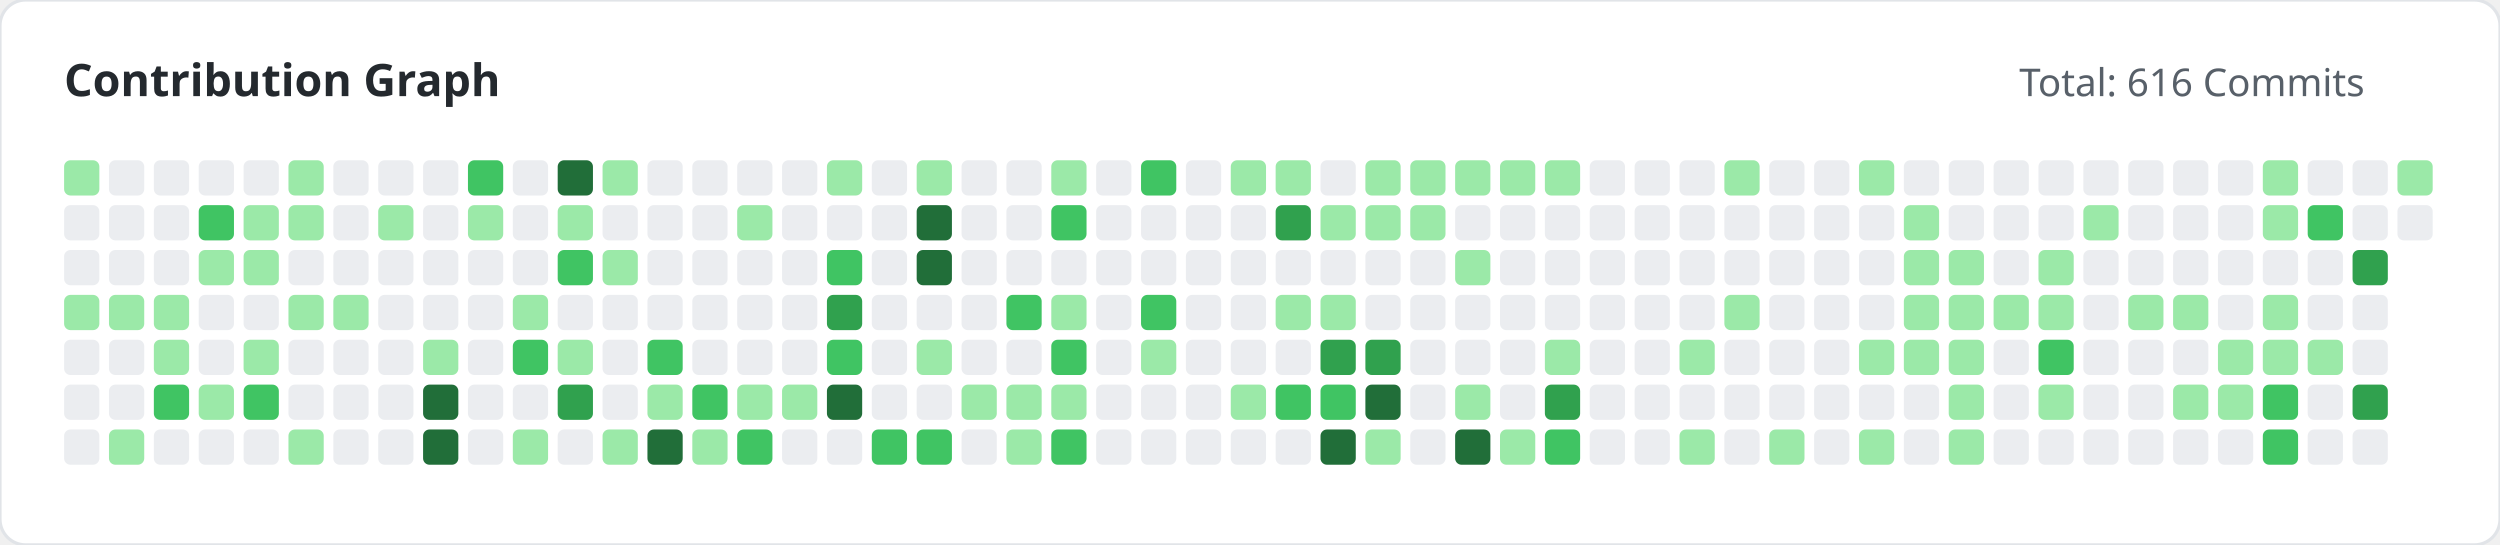
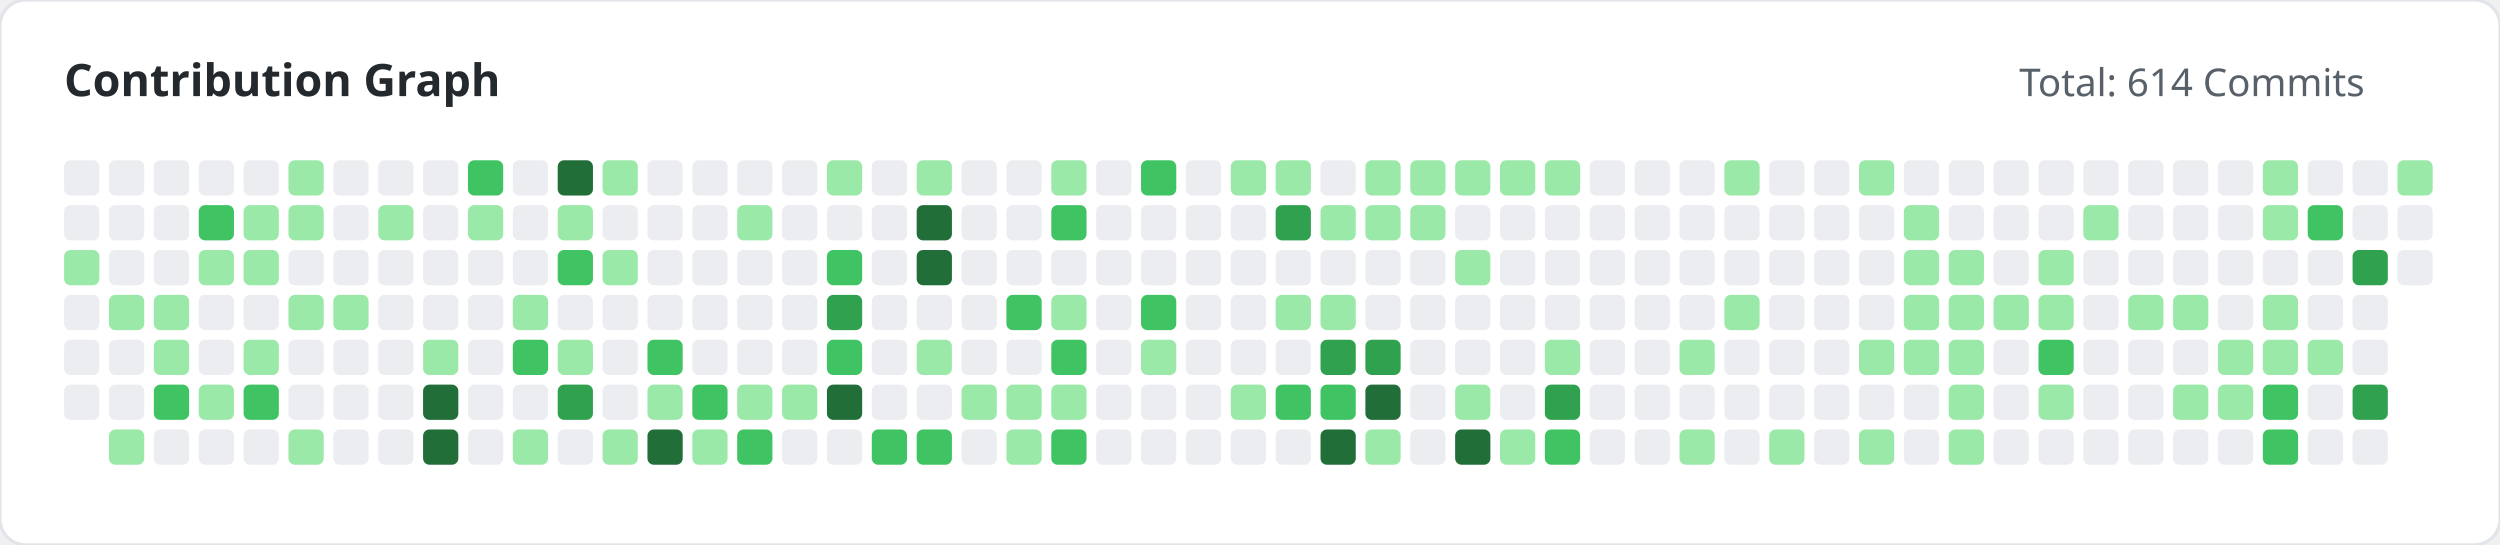
<svg xmlns="http://www.w3.org/2000/svg" width="780" height="170" viewBox="0 0 780 170">
  <style>
        .title { font: bold 14px 'Segoe UI', sans-serif; fill: #24292e; }
        .subtitle { font: 12px 'Segoe UI', sans-serif; fill: #586069; }
    </style>
  <rect width="100%" height="100%" fill="#ffffff" rx="8" stroke="#e1e4e8" stroke-width="1" />
  <text x="20" y="30" class="title">Contribution Graph</text>
-   <text x="630" y="30" class="subtitle">Total: 616 Commits</text>
+   <text x="630" y="30" class="subtitle">Total: 614 Commits</text>
  <g>
-     <rect x="20" y="50" width="11" height="11" fill="#9be9a8" rx="2">
+     <rect x="20" y="50" width="11" height="11" fill="#ebedf0" rx="2">
                </rect>
    <rect x="20" y="64" width="11" height="11" fill="#ebedf0" rx="2">
                </rect>
-     <rect x="20" y="78" width="11" height="11" fill="#ebedf0" rx="2">
-                 </rect>
-     <rect x="20" y="92" width="11" height="11" fill="#9be9a8" rx="2">
+     <rect x="20" y="78" width="11" height="11" fill="#9be9a8" rx="2">
+                 </rect>
+     <rect x="20" y="92" width="11" height="11" fill="#ebedf0" rx="2">
                </rect>
    <rect x="20" y="106" width="11" height="11" fill="#ebedf0" rx="2">
                </rect>
    <rect x="20" y="120" width="11" height="11" fill="#ebedf0" rx="2">
                </rect>
-     <rect x="20" y="134" width="11" height="11" fill="#ebedf0" rx="2">
-                 </rect>
    <rect x="34" y="50" width="11" height="11" fill="#ebedf0" rx="2">
                </rect>
    <rect x="34" y="64" width="11" height="11" fill="#ebedf0" rx="2">
                </rect>
    <rect x="34" y="78" width="11" height="11" fill="#ebedf0" rx="2">
                </rect>
    <rect x="34" y="92" width="11" height="11" fill="#9be9a8" rx="2">
                </rect>
    <rect x="34" y="106" width="11" height="11" fill="#ebedf0" rx="2">
                </rect>
    <rect x="34" y="120" width="11" height="11" fill="#ebedf0" rx="2">
                </rect>
    <rect x="34" y="134" width="11" height="11" fill="#9be9a8" rx="2">
                </rect>
    <rect x="48" y="50" width="11" height="11" fill="#ebedf0" rx="2">
                </rect>
    <rect x="48" y="64" width="11" height="11" fill="#ebedf0" rx="2">
                </rect>
    <rect x="48" y="78" width="11" height="11" fill="#ebedf0" rx="2">
                </rect>
    <rect x="48" y="92" width="11" height="11" fill="#9be9a8" rx="2">
                </rect>
    <rect x="48" y="106" width="11" height="11" fill="#9be9a8" rx="2">
                </rect>
    <rect x="48" y="120" width="11" height="11" fill="#40c463" rx="2">
                </rect>
    <rect x="48" y="134" width="11" height="11" fill="#ebedf0" rx="2">
                </rect>
    <rect x="62" y="50" width="11" height="11" fill="#ebedf0" rx="2">
                </rect>
    <rect x="62" y="64" width="11" height="11" fill="#40c463" rx="2">
                </rect>
    <rect x="62" y="78" width="11" height="11" fill="#9be9a8" rx="2">
                </rect>
    <rect x="62" y="92" width="11" height="11" fill="#ebedf0" rx="2">
                </rect>
    <rect x="62" y="106" width="11" height="11" fill="#ebedf0" rx="2">
                </rect>
    <rect x="62" y="120" width="11" height="11" fill="#9be9a8" rx="2">
                </rect>
    <rect x="62" y="134" width="11" height="11" fill="#ebedf0" rx="2">
                </rect>
    <rect x="76" y="50" width="11" height="11" fill="#ebedf0" rx="2">
                </rect>
    <rect x="76" y="64" width="11" height="11" fill="#9be9a8" rx="2">
                </rect>
    <rect x="76" y="78" width="11" height="11" fill="#9be9a8" rx="2">
                </rect>
    <rect x="76" y="92" width="11" height="11" fill="#ebedf0" rx="2">
                </rect>
    <rect x="76" y="106" width="11" height="11" fill="#9be9a8" rx="2">
                </rect>
    <rect x="76" y="120" width="11" height="11" fill="#40c463" rx="2">
                </rect>
    <rect x="76" y="134" width="11" height="11" fill="#ebedf0" rx="2">
                </rect>
    <rect x="90" y="50" width="11" height="11" fill="#9be9a8" rx="2">
                </rect>
    <rect x="90" y="64" width="11" height="11" fill="#9be9a8" rx="2">
                </rect>
    <rect x="90" y="78" width="11" height="11" fill="#ebedf0" rx="2">
                </rect>
    <rect x="90" y="92" width="11" height="11" fill="#9be9a8" rx="2">
                </rect>
    <rect x="90" y="106" width="11" height="11" fill="#ebedf0" rx="2">
                </rect>
    <rect x="90" y="120" width="11" height="11" fill="#ebedf0" rx="2">
                </rect>
    <rect x="90" y="134" width="11" height="11" fill="#9be9a8" rx="2">
                </rect>
    <rect x="104" y="50" width="11" height="11" fill="#ebedf0" rx="2">
                </rect>
    <rect x="104" y="64" width="11" height="11" fill="#ebedf0" rx="2">
                </rect>
    <rect x="104" y="78" width="11" height="11" fill="#ebedf0" rx="2">
                </rect>
    <rect x="104" y="92" width="11" height="11" fill="#9be9a8" rx="2">
                </rect>
    <rect x="104" y="106" width="11" height="11" fill="#ebedf0" rx="2">
                </rect>
    <rect x="104" y="120" width="11" height="11" fill="#ebedf0" rx="2">
                </rect>
    <rect x="104" y="134" width="11" height="11" fill="#ebedf0" rx="2">
                </rect>
    <rect x="118" y="50" width="11" height="11" fill="#ebedf0" rx="2">
                </rect>
    <rect x="118" y="64" width="11" height="11" fill="#9be9a8" rx="2">
                </rect>
    <rect x="118" y="78" width="11" height="11" fill="#ebedf0" rx="2">
                </rect>
    <rect x="118" y="92" width="11" height="11" fill="#ebedf0" rx="2">
                </rect>
    <rect x="118" y="106" width="11" height="11" fill="#ebedf0" rx="2">
                </rect>
    <rect x="118" y="120" width="11" height="11" fill="#ebedf0" rx="2">
                </rect>
    <rect x="118" y="134" width="11" height="11" fill="#ebedf0" rx="2">
                </rect>
    <rect x="132" y="50" width="11" height="11" fill="#ebedf0" rx="2">
                </rect>
    <rect x="132" y="64" width="11" height="11" fill="#ebedf0" rx="2">
                </rect>
    <rect x="132" y="78" width="11" height="11" fill="#ebedf0" rx="2">
                </rect>
    <rect x="132" y="92" width="11" height="11" fill="#ebedf0" rx="2">
                </rect>
    <rect x="132" y="106" width="11" height="11" fill="#9be9a8" rx="2">
                </rect>
    <rect x="132" y="120" width="11" height="11" fill="#216e39" rx="2">
                </rect>
    <rect x="132" y="134" width="11" height="11" fill="#216e39" rx="2">
                </rect>
    <rect x="146" y="50" width="11" height="11" fill="#40c463" rx="2">
                </rect>
    <rect x="146" y="64" width="11" height="11" fill="#9be9a8" rx="2">
                </rect>
    <rect x="146" y="78" width="11" height="11" fill="#ebedf0" rx="2">
                </rect>
    <rect x="146" y="92" width="11" height="11" fill="#ebedf0" rx="2">
                </rect>
    <rect x="146" y="106" width="11" height="11" fill="#ebedf0" rx="2">
                </rect>
    <rect x="146" y="120" width="11" height="11" fill="#ebedf0" rx="2">
                </rect>
    <rect x="146" y="134" width="11" height="11" fill="#ebedf0" rx="2">
                </rect>
    <rect x="160" y="50" width="11" height="11" fill="#ebedf0" rx="2">
                </rect>
    <rect x="160" y="64" width="11" height="11" fill="#ebedf0" rx="2">
                </rect>
    <rect x="160" y="78" width="11" height="11" fill="#ebedf0" rx="2">
                </rect>
    <rect x="160" y="92" width="11" height="11" fill="#9be9a8" rx="2">
                </rect>
    <rect x="160" y="106" width="11" height="11" fill="#40c463" rx="2">
                </rect>
    <rect x="160" y="120" width="11" height="11" fill="#ebedf0" rx="2">
                </rect>
    <rect x="160" y="134" width="11" height="11" fill="#9be9a8" rx="2">
                </rect>
    <rect x="174" y="50" width="11" height="11" fill="#216e39" rx="2">
                </rect>
    <rect x="174" y="64" width="11" height="11" fill="#9be9a8" rx="2">
                </rect>
    <rect x="174" y="78" width="11" height="11" fill="#40c463" rx="2">
                </rect>
    <rect x="174" y="92" width="11" height="11" fill="#ebedf0" rx="2">
                </rect>
    <rect x="174" y="106" width="11" height="11" fill="#9be9a8" rx="2">
                </rect>
    <rect x="174" y="120" width="11" height="11" fill="#30a14e" rx="2">
                </rect>
    <rect x="174" y="134" width="11" height="11" fill="#ebedf0" rx="2">
                </rect>
    <rect x="188" y="50" width="11" height="11" fill="#9be9a8" rx="2">
                </rect>
    <rect x="188" y="64" width="11" height="11" fill="#ebedf0" rx="2">
                </rect>
    <rect x="188" y="78" width="11" height="11" fill="#9be9a8" rx="2">
                </rect>
    <rect x="188" y="92" width="11" height="11" fill="#ebedf0" rx="2">
                </rect>
    <rect x="188" y="106" width="11" height="11" fill="#ebedf0" rx="2">
                </rect>
    <rect x="188" y="120" width="11" height="11" fill="#ebedf0" rx="2">
                </rect>
    <rect x="188" y="134" width="11" height="11" fill="#9be9a8" rx="2">
                </rect>
    <rect x="202" y="50" width="11" height="11" fill="#ebedf0" rx="2">
                </rect>
    <rect x="202" y="64" width="11" height="11" fill="#ebedf0" rx="2">
                </rect>
    <rect x="202" y="78" width="11" height="11" fill="#ebedf0" rx="2">
                </rect>
    <rect x="202" y="92" width="11" height="11" fill="#ebedf0" rx="2">
                </rect>
    <rect x="202" y="106" width="11" height="11" fill="#40c463" rx="2">
                </rect>
    <rect x="202" y="120" width="11" height="11" fill="#9be9a8" rx="2">
                </rect>
    <rect x="202" y="134" width="11" height="11" fill="#216e39" rx="2">
                </rect>
    <rect x="216" y="50" width="11" height="11" fill="#ebedf0" rx="2">
                </rect>
    <rect x="216" y="64" width="11" height="11" fill="#ebedf0" rx="2">
                </rect>
    <rect x="216" y="78" width="11" height="11" fill="#ebedf0" rx="2">
                </rect>
    <rect x="216" y="92" width="11" height="11" fill="#ebedf0" rx="2">
                </rect>
    <rect x="216" y="106" width="11" height="11" fill="#ebedf0" rx="2">
                </rect>
    <rect x="216" y="120" width="11" height="11" fill="#40c463" rx="2">
                </rect>
    <rect x="216" y="134" width="11" height="11" fill="#9be9a8" rx="2">
                </rect>
    <rect x="230" y="50" width="11" height="11" fill="#ebedf0" rx="2">
                </rect>
    <rect x="230" y="64" width="11" height="11" fill="#9be9a8" rx="2">
                </rect>
    <rect x="230" y="78" width="11" height="11" fill="#ebedf0" rx="2">
                </rect>
    <rect x="230" y="92" width="11" height="11" fill="#ebedf0" rx="2">
                </rect>
    <rect x="230" y="106" width="11" height="11" fill="#ebedf0" rx="2">
                </rect>
    <rect x="230" y="120" width="11" height="11" fill="#9be9a8" rx="2">
                </rect>
    <rect x="230" y="134" width="11" height="11" fill="#40c463" rx="2">
                </rect>
    <rect x="244" y="50" width="11" height="11" fill="#ebedf0" rx="2">
                </rect>
    <rect x="244" y="64" width="11" height="11" fill="#ebedf0" rx="2">
                </rect>
    <rect x="244" y="78" width="11" height="11" fill="#ebedf0" rx="2">
                </rect>
    <rect x="244" y="92" width="11" height="11" fill="#ebedf0" rx="2">
                </rect>
    <rect x="244" y="106" width="11" height="11" fill="#ebedf0" rx="2">
                </rect>
    <rect x="244" y="120" width="11" height="11" fill="#9be9a8" rx="2">
                </rect>
    <rect x="244" y="134" width="11" height="11" fill="#ebedf0" rx="2">
                </rect>
    <rect x="258" y="50" width="11" height="11" fill="#9be9a8" rx="2">
                </rect>
    <rect x="258" y="64" width="11" height="11" fill="#ebedf0" rx="2">
                </rect>
    <rect x="258" y="78" width="11" height="11" fill="#40c463" rx="2">
                </rect>
    <rect x="258" y="92" width="11" height="11" fill="#30a14e" rx="2">
                </rect>
    <rect x="258" y="106" width="11" height="11" fill="#40c463" rx="2">
                </rect>
    <rect x="258" y="120" width="11" height="11" fill="#216e39" rx="2">
                </rect>
    <rect x="258" y="134" width="11" height="11" fill="#ebedf0" rx="2">
                </rect>
    <rect x="272" y="50" width="11" height="11" fill="#ebedf0" rx="2">
                </rect>
    <rect x="272" y="64" width="11" height="11" fill="#ebedf0" rx="2">
                </rect>
    <rect x="272" y="78" width="11" height="11" fill="#ebedf0" rx="2">
                </rect>
    <rect x="272" y="92" width="11" height="11" fill="#ebedf0" rx="2">
                </rect>
    <rect x="272" y="106" width="11" height="11" fill="#ebedf0" rx="2">
                </rect>
    <rect x="272" y="120" width="11" height="11" fill="#ebedf0" rx="2">
                </rect>
    <rect x="272" y="134" width="11" height="11" fill="#40c463" rx="2">
                </rect>
    <rect x="286" y="50" width="11" height="11" fill="#9be9a8" rx="2">
                </rect>
    <rect x="286" y="64" width="11" height="11" fill="#216e39" rx="2">
                </rect>
    <rect x="286" y="78" width="11" height="11" fill="#216e39" rx="2">
                </rect>
    <rect x="286" y="92" width="11" height="11" fill="#ebedf0" rx="2">
                </rect>
    <rect x="286" y="106" width="11" height="11" fill="#9be9a8" rx="2">
                </rect>
    <rect x="286" y="120" width="11" height="11" fill="#ebedf0" rx="2">
                </rect>
    <rect x="286" y="134" width="11" height="11" fill="#40c463" rx="2">
                </rect>
    <rect x="300" y="50" width="11" height="11" fill="#ebedf0" rx="2">
                </rect>
    <rect x="300" y="64" width="11" height="11" fill="#ebedf0" rx="2">
                </rect>
    <rect x="300" y="78" width="11" height="11" fill="#ebedf0" rx="2">
                </rect>
    <rect x="300" y="92" width="11" height="11" fill="#ebedf0" rx="2">
                </rect>
    <rect x="300" y="106" width="11" height="11" fill="#ebedf0" rx="2">
                </rect>
    <rect x="300" y="120" width="11" height="11" fill="#9be9a8" rx="2">
                </rect>
    <rect x="300" y="134" width="11" height="11" fill="#ebedf0" rx="2">
                </rect>
    <rect x="314" y="50" width="11" height="11" fill="#ebedf0" rx="2">
                </rect>
    <rect x="314" y="64" width="11" height="11" fill="#ebedf0" rx="2">
                </rect>
    <rect x="314" y="78" width="11" height="11" fill="#ebedf0" rx="2">
                </rect>
    <rect x="314" y="92" width="11" height="11" fill="#40c463" rx="2">
                </rect>
    <rect x="314" y="106" width="11" height="11" fill="#ebedf0" rx="2">
                </rect>
    <rect x="314" y="120" width="11" height="11" fill="#9be9a8" rx="2">
                </rect>
    <rect x="314" y="134" width="11" height="11" fill="#9be9a8" rx="2">
                </rect>
    <rect x="328" y="50" width="11" height="11" fill="#9be9a8" rx="2">
                </rect>
    <rect x="328" y="64" width="11" height="11" fill="#40c463" rx="2">
                </rect>
    <rect x="328" y="78" width="11" height="11" fill="#ebedf0" rx="2">
                </rect>
    <rect x="328" y="92" width="11" height="11" fill="#9be9a8" rx="2">
                </rect>
    <rect x="328" y="106" width="11" height="11" fill="#40c463" rx="2">
                </rect>
    <rect x="328" y="120" width="11" height="11" fill="#9be9a8" rx="2">
                </rect>
    <rect x="328" y="134" width="11" height="11" fill="#40c463" rx="2">
                </rect>
    <rect x="342" y="50" width="11" height="11" fill="#ebedf0" rx="2">
                </rect>
    <rect x="342" y="64" width="11" height="11" fill="#ebedf0" rx="2">
                </rect>
    <rect x="342" y="78" width="11" height="11" fill="#ebedf0" rx="2">
                </rect>
    <rect x="342" y="92" width="11" height="11" fill="#ebedf0" rx="2">
                </rect>
    <rect x="342" y="106" width="11" height="11" fill="#ebedf0" rx="2">
                </rect>
    <rect x="342" y="120" width="11" height="11" fill="#ebedf0" rx="2">
                </rect>
    <rect x="342" y="134" width="11" height="11" fill="#ebedf0" rx="2">
                </rect>
    <rect x="356" y="50" width="11" height="11" fill="#40c463" rx="2">
                </rect>
    <rect x="356" y="64" width="11" height="11" fill="#ebedf0" rx="2">
                </rect>
    <rect x="356" y="78" width="11" height="11" fill="#ebedf0" rx="2">
                </rect>
    <rect x="356" y="92" width="11" height="11" fill="#40c463" rx="2">
                </rect>
    <rect x="356" y="106" width="11" height="11" fill="#9be9a8" rx="2">
                </rect>
    <rect x="356" y="120" width="11" height="11" fill="#ebedf0" rx="2">
                </rect>
    <rect x="356" y="134" width="11" height="11" fill="#ebedf0" rx="2">
                </rect>
    <rect x="370" y="50" width="11" height="11" fill="#ebedf0" rx="2">
                </rect>
    <rect x="370" y="64" width="11" height="11" fill="#ebedf0" rx="2">
                </rect>
    <rect x="370" y="78" width="11" height="11" fill="#ebedf0" rx="2">
                </rect>
    <rect x="370" y="92" width="11" height="11" fill="#ebedf0" rx="2">
                </rect>
    <rect x="370" y="106" width="11" height="11" fill="#ebedf0" rx="2">
                </rect>
    <rect x="370" y="120" width="11" height="11" fill="#ebedf0" rx="2">
                </rect>
    <rect x="370" y="134" width="11" height="11" fill="#ebedf0" rx="2">
                </rect>
    <rect x="384" y="50" width="11" height="11" fill="#9be9a8" rx="2">
                </rect>
    <rect x="384" y="64" width="11" height="11" fill="#ebedf0" rx="2">
                </rect>
    <rect x="384" y="78" width="11" height="11" fill="#ebedf0" rx="2">
                </rect>
    <rect x="384" y="92" width="11" height="11" fill="#ebedf0" rx="2">
                </rect>
    <rect x="384" y="106" width="11" height="11" fill="#ebedf0" rx="2">
                </rect>
    <rect x="384" y="120" width="11" height="11" fill="#9be9a8" rx="2">
                </rect>
    <rect x="384" y="134" width="11" height="11" fill="#ebedf0" rx="2">
                </rect>
    <rect x="398" y="50" width="11" height="11" fill="#9be9a8" rx="2">
                </rect>
    <rect x="398" y="64" width="11" height="11" fill="#30a14e" rx="2">
                </rect>
    <rect x="398" y="78" width="11" height="11" fill="#ebedf0" rx="2">
                </rect>
    <rect x="398" y="92" width="11" height="11" fill="#9be9a8" rx="2">
                </rect>
    <rect x="398" y="106" width="11" height="11" fill="#ebedf0" rx="2">
                </rect>
    <rect x="398" y="120" width="11" height="11" fill="#40c463" rx="2">
                </rect>
    <rect x="398" y="134" width="11" height="11" fill="#ebedf0" rx="2">
                </rect>
    <rect x="412" y="50" width="11" height="11" fill="#ebedf0" rx="2">
                </rect>
    <rect x="412" y="64" width="11" height="11" fill="#9be9a8" rx="2">
                </rect>
    <rect x="412" y="78" width="11" height="11" fill="#ebedf0" rx="2">
                </rect>
    <rect x="412" y="92" width="11" height="11" fill="#9be9a8" rx="2">
                </rect>
    <rect x="412" y="106" width="11" height="11" fill="#30a14e" rx="2">
                </rect>
    <rect x="412" y="120" width="11" height="11" fill="#40c463" rx="2">
                </rect>
    <rect x="412" y="134" width="11" height="11" fill="#216e39" rx="2">
                </rect>
    <rect x="426" y="50" width="11" height="11" fill="#9be9a8" rx="2">
                </rect>
    <rect x="426" y="64" width="11" height="11" fill="#9be9a8" rx="2">
                </rect>
    <rect x="426" y="78" width="11" height="11" fill="#ebedf0" rx="2">
                </rect>
    <rect x="426" y="92" width="11" height="11" fill="#ebedf0" rx="2">
                </rect>
    <rect x="426" y="106" width="11" height="11" fill="#30a14e" rx="2">
                </rect>
    <rect x="426" y="120" width="11" height="11" fill="#216e39" rx="2">
                </rect>
    <rect x="426" y="134" width="11" height="11" fill="#9be9a8" rx="2">
                </rect>
    <rect x="440" y="50" width="11" height="11" fill="#9be9a8" rx="2">
                </rect>
    <rect x="440" y="64" width="11" height="11" fill="#9be9a8" rx="2">
                </rect>
    <rect x="440" y="78" width="11" height="11" fill="#ebedf0" rx="2">
                </rect>
    <rect x="440" y="92" width="11" height="11" fill="#ebedf0" rx="2">
                </rect>
    <rect x="440" y="106" width="11" height="11" fill="#ebedf0" rx="2">
                </rect>
    <rect x="440" y="120" width="11" height="11" fill="#ebedf0" rx="2">
                </rect>
    <rect x="440" y="134" width="11" height="11" fill="#ebedf0" rx="2">
                </rect>
    <rect x="454" y="50" width="11" height="11" fill="#9be9a8" rx="2">
                </rect>
    <rect x="454" y="64" width="11" height="11" fill="#ebedf0" rx="2">
                </rect>
    <rect x="454" y="78" width="11" height="11" fill="#9be9a8" rx="2">
                </rect>
    <rect x="454" y="92" width="11" height="11" fill="#ebedf0" rx="2">
                </rect>
    <rect x="454" y="106" width="11" height="11" fill="#ebedf0" rx="2">
                </rect>
    <rect x="454" y="120" width="11" height="11" fill="#9be9a8" rx="2">
                </rect>
    <rect x="454" y="134" width="11" height="11" fill="#216e39" rx="2">
                </rect>
    <rect x="468" y="50" width="11" height="11" fill="#9be9a8" rx="2">
                </rect>
    <rect x="468" y="64" width="11" height="11" fill="#ebedf0" rx="2">
                </rect>
    <rect x="468" y="78" width="11" height="11" fill="#ebedf0" rx="2">
                </rect>
    <rect x="468" y="92" width="11" height="11" fill="#ebedf0" rx="2">
                </rect>
    <rect x="468" y="106" width="11" height="11" fill="#ebedf0" rx="2">
                </rect>
    <rect x="468" y="120" width="11" height="11" fill="#ebedf0" rx="2">
                </rect>
    <rect x="468" y="134" width="11" height="11" fill="#9be9a8" rx="2">
                </rect>
    <rect x="482" y="50" width="11" height="11" fill="#9be9a8" rx="2">
                </rect>
    <rect x="482" y="64" width="11" height="11" fill="#ebedf0" rx="2">
                </rect>
    <rect x="482" y="78" width="11" height="11" fill="#ebedf0" rx="2">
                </rect>
    <rect x="482" y="92" width="11" height="11" fill="#ebedf0" rx="2">
                </rect>
    <rect x="482" y="106" width="11" height="11" fill="#9be9a8" rx="2">
                </rect>
    <rect x="482" y="120" width="11" height="11" fill="#30a14e" rx="2">
                </rect>
    <rect x="482" y="134" width="11" height="11" fill="#40c463" rx="2">
                </rect>
    <rect x="496" y="50" width="11" height="11" fill="#ebedf0" rx="2">
                </rect>
    <rect x="496" y="64" width="11" height="11" fill="#ebedf0" rx="2">
                </rect>
    <rect x="496" y="78" width="11" height="11" fill="#ebedf0" rx="2">
                </rect>
    <rect x="496" y="92" width="11" height="11" fill="#ebedf0" rx="2">
                </rect>
    <rect x="496" y="106" width="11" height="11" fill="#ebedf0" rx="2">
                </rect>
    <rect x="496" y="120" width="11" height="11" fill="#ebedf0" rx="2">
                </rect>
    <rect x="496" y="134" width="11" height="11" fill="#ebedf0" rx="2">
                </rect>
    <rect x="510" y="50" width="11" height="11" fill="#ebedf0" rx="2">
                </rect>
    <rect x="510" y="64" width="11" height="11" fill="#ebedf0" rx="2">
                </rect>
    <rect x="510" y="78" width="11" height="11" fill="#ebedf0" rx="2">
                </rect>
    <rect x="510" y="92" width="11" height="11" fill="#ebedf0" rx="2">
                </rect>
    <rect x="510" y="106" width="11" height="11" fill="#ebedf0" rx="2">
                </rect>
    <rect x="510" y="120" width="11" height="11" fill="#ebedf0" rx="2">
                </rect>
    <rect x="510" y="134" width="11" height="11" fill="#ebedf0" rx="2">
                </rect>
    <rect x="524" y="50" width="11" height="11" fill="#ebedf0" rx="2">
                </rect>
    <rect x="524" y="64" width="11" height="11" fill="#ebedf0" rx="2">
                </rect>
    <rect x="524" y="78" width="11" height="11" fill="#ebedf0" rx="2">
                </rect>
    <rect x="524" y="92" width="11" height="11" fill="#ebedf0" rx="2">
                </rect>
    <rect x="524" y="106" width="11" height="11" fill="#9be9a8" rx="2">
                </rect>
    <rect x="524" y="120" width="11" height="11" fill="#ebedf0" rx="2">
                </rect>
    <rect x="524" y="134" width="11" height="11" fill="#9be9a8" rx="2">
                </rect>
    <rect x="538" y="50" width="11" height="11" fill="#9be9a8" rx="2">
                </rect>
    <rect x="538" y="64" width="11" height="11" fill="#ebedf0" rx="2">
                </rect>
    <rect x="538" y="78" width="11" height="11" fill="#ebedf0" rx="2">
                </rect>
    <rect x="538" y="92" width="11" height="11" fill="#9be9a8" rx="2">
                </rect>
    <rect x="538" y="106" width="11" height="11" fill="#ebedf0" rx="2">
                </rect>
    <rect x="538" y="120" width="11" height="11" fill="#ebedf0" rx="2">
                </rect>
    <rect x="538" y="134" width="11" height="11" fill="#ebedf0" rx="2">
                </rect>
    <rect x="552" y="50" width="11" height="11" fill="#ebedf0" rx="2">
                </rect>
    <rect x="552" y="64" width="11" height="11" fill="#ebedf0" rx="2">
                </rect>
    <rect x="552" y="78" width="11" height="11" fill="#ebedf0" rx="2">
                </rect>
    <rect x="552" y="92" width="11" height="11" fill="#ebedf0" rx="2">
                </rect>
    <rect x="552" y="106" width="11" height="11" fill="#ebedf0" rx="2">
                </rect>
    <rect x="552" y="120" width="11" height="11" fill="#ebedf0" rx="2">
                </rect>
    <rect x="552" y="134" width="11" height="11" fill="#9be9a8" rx="2">
                </rect>
    <rect x="566" y="50" width="11" height="11" fill="#ebedf0" rx="2">
                </rect>
    <rect x="566" y="64" width="11" height="11" fill="#ebedf0" rx="2">
                </rect>
    <rect x="566" y="78" width="11" height="11" fill="#ebedf0" rx="2">
                </rect>
    <rect x="566" y="92" width="11" height="11" fill="#ebedf0" rx="2">
                </rect>
    <rect x="566" y="106" width="11" height="11" fill="#ebedf0" rx="2">
                </rect>
    <rect x="566" y="120" width="11" height="11" fill="#ebedf0" rx="2">
                </rect>
    <rect x="566" y="134" width="11" height="11" fill="#ebedf0" rx="2">
                </rect>
    <rect x="580" y="50" width="11" height="11" fill="#9be9a8" rx="2">
                </rect>
    <rect x="580" y="64" width="11" height="11" fill="#ebedf0" rx="2">
                </rect>
    <rect x="580" y="78" width="11" height="11" fill="#ebedf0" rx="2">
                </rect>
    <rect x="580" y="92" width="11" height="11" fill="#ebedf0" rx="2">
                </rect>
    <rect x="580" y="106" width="11" height="11" fill="#9be9a8" rx="2">
                </rect>
    <rect x="580" y="120" width="11" height="11" fill="#ebedf0" rx="2">
                </rect>
    <rect x="580" y="134" width="11" height="11" fill="#9be9a8" rx="2">
                </rect>
    <rect x="594" y="50" width="11" height="11" fill="#ebedf0" rx="2">
                </rect>
    <rect x="594" y="64" width="11" height="11" fill="#9be9a8" rx="2">
                </rect>
    <rect x="594" y="78" width="11" height="11" fill="#9be9a8" rx="2">
                </rect>
    <rect x="594" y="92" width="11" height="11" fill="#9be9a8" rx="2">
                </rect>
    <rect x="594" y="106" width="11" height="11" fill="#9be9a8" rx="2">
                </rect>
    <rect x="594" y="120" width="11" height="11" fill="#ebedf0" rx="2">
                </rect>
    <rect x="594" y="134" width="11" height="11" fill="#ebedf0" rx="2">
                </rect>
    <rect x="608" y="50" width="11" height="11" fill="#ebedf0" rx="2">
                </rect>
    <rect x="608" y="64" width="11" height="11" fill="#ebedf0" rx="2">
                </rect>
    <rect x="608" y="78" width="11" height="11" fill="#9be9a8" rx="2">
                </rect>
    <rect x="608" y="92" width="11" height="11" fill="#9be9a8" rx="2">
                </rect>
    <rect x="608" y="106" width="11" height="11" fill="#9be9a8" rx="2">
                </rect>
    <rect x="608" y="120" width="11" height="11" fill="#9be9a8" rx="2">
                </rect>
    <rect x="608" y="134" width="11" height="11" fill="#9be9a8" rx="2">
                </rect>
    <rect x="622" y="50" width="11" height="11" fill="#ebedf0" rx="2">
                </rect>
    <rect x="622" y="64" width="11" height="11" fill="#ebedf0" rx="2">
                </rect>
    <rect x="622" y="78" width="11" height="11" fill="#ebedf0" rx="2">
                </rect>
    <rect x="622" y="92" width="11" height="11" fill="#9be9a8" rx="2">
                </rect>
    <rect x="622" y="106" width="11" height="11" fill="#ebedf0" rx="2">
                </rect>
    <rect x="622" y="120" width="11" height="11" fill="#ebedf0" rx="2">
                </rect>
    <rect x="622" y="134" width="11" height="11" fill="#ebedf0" rx="2">
                </rect>
    <rect x="636" y="50" width="11" height="11" fill="#ebedf0" rx="2">
                </rect>
    <rect x="636" y="64" width="11" height="11" fill="#ebedf0" rx="2">
                </rect>
    <rect x="636" y="78" width="11" height="11" fill="#9be9a8" rx="2">
                </rect>
    <rect x="636" y="92" width="11" height="11" fill="#9be9a8" rx="2">
                </rect>
    <rect x="636" y="106" width="11" height="11" fill="#40c463" rx="2">
                </rect>
    <rect x="636" y="120" width="11" height="11" fill="#9be9a8" rx="2">
                </rect>
    <rect x="636" y="134" width="11" height="11" fill="#ebedf0" rx="2">
                </rect>
    <rect x="650" y="50" width="11" height="11" fill="#ebedf0" rx="2">
                </rect>
    <rect x="650" y="64" width="11" height="11" fill="#9be9a8" rx="2">
                </rect>
    <rect x="650" y="78" width="11" height="11" fill="#ebedf0" rx="2">
                </rect>
    <rect x="650" y="92" width="11" height="11" fill="#ebedf0" rx="2">
                </rect>
    <rect x="650" y="106" width="11" height="11" fill="#ebedf0" rx="2">
                </rect>
    <rect x="650" y="120" width="11" height="11" fill="#ebedf0" rx="2">
                </rect>
    <rect x="650" y="134" width="11" height="11" fill="#ebedf0" rx="2">
                </rect>
    <rect x="664" y="50" width="11" height="11" fill="#ebedf0" rx="2">
                </rect>
    <rect x="664" y="64" width="11" height="11" fill="#ebedf0" rx="2">
                </rect>
    <rect x="664" y="78" width="11" height="11" fill="#ebedf0" rx="2">
                </rect>
    <rect x="664" y="92" width="11" height="11" fill="#9be9a8" rx="2">
                </rect>
    <rect x="664" y="106" width="11" height="11" fill="#ebedf0" rx="2">
                </rect>
    <rect x="664" y="120" width="11" height="11" fill="#ebedf0" rx="2">
                </rect>
    <rect x="664" y="134" width="11" height="11" fill="#ebedf0" rx="2">
                </rect>
    <rect x="678" y="50" width="11" height="11" fill="#ebedf0" rx="2">
                </rect>
    <rect x="678" y="64" width="11" height="11" fill="#ebedf0" rx="2">
                </rect>
    <rect x="678" y="78" width="11" height="11" fill="#ebedf0" rx="2">
                </rect>
    <rect x="678" y="92" width="11" height="11" fill="#9be9a8" rx="2">
                </rect>
    <rect x="678" y="106" width="11" height="11" fill="#ebedf0" rx="2">
                </rect>
    <rect x="678" y="120" width="11" height="11" fill="#9be9a8" rx="2">
                </rect>
    <rect x="678" y="134" width="11" height="11" fill="#ebedf0" rx="2">
                </rect>
    <rect x="692" y="50" width="11" height="11" fill="#ebedf0" rx="2">
                </rect>
    <rect x="692" y="64" width="11" height="11" fill="#ebedf0" rx="2">
                </rect>
    <rect x="692" y="78" width="11" height="11" fill="#ebedf0" rx="2">
                </rect>
    <rect x="692" y="92" width="11" height="11" fill="#ebedf0" rx="2">
                </rect>
    <rect x="692" y="106" width="11" height="11" fill="#9be9a8" rx="2">
                </rect>
    <rect x="692" y="120" width="11" height="11" fill="#9be9a8" rx="2">
                </rect>
    <rect x="692" y="134" width="11" height="11" fill="#ebedf0" rx="2">
                </rect>
    <rect x="706" y="50" width="11" height="11" fill="#9be9a8" rx="2">
                </rect>
    <rect x="706" y="64" width="11" height="11" fill="#9be9a8" rx="2">
                </rect>
    <rect x="706" y="78" width="11" height="11" fill="#ebedf0" rx="2">
                </rect>
    <rect x="706" y="92" width="11" height="11" fill="#9be9a8" rx="2">
                </rect>
    <rect x="706" y="106" width="11" height="11" fill="#9be9a8" rx="2">
                </rect>
    <rect x="706" y="120" width="11" height="11" fill="#40c463" rx="2">
                </rect>
    <rect x="706" y="134" width="11" height="11" fill="#40c463" rx="2">
                </rect>
    <rect x="720" y="50" width="11" height="11" fill="#ebedf0" rx="2">
                </rect>
    <rect x="720" y="64" width="11" height="11" fill="#40c463" rx="2">
                </rect>
    <rect x="720" y="78" width="11" height="11" fill="#ebedf0" rx="2">
                </rect>
    <rect x="720" y="92" width="11" height="11" fill="#ebedf0" rx="2">
                </rect>
    <rect x="720" y="106" width="11" height="11" fill="#9be9a8" rx="2">
                </rect>
    <rect x="720" y="120" width="11" height="11" fill="#ebedf0" rx="2">
                </rect>
    <rect x="720" y="134" width="11" height="11" fill="#ebedf0" rx="2">
                </rect>
    <rect x="734" y="50" width="11" height="11" fill="#ebedf0" rx="2">
                </rect>
    <rect x="734" y="64" width="11" height="11" fill="#ebedf0" rx="2">
                </rect>
    <rect x="734" y="78" width="11" height="11" fill="#30a14e" rx="2">
                </rect>
    <rect x="734" y="92" width="11" height="11" fill="#ebedf0" rx="2">
                </rect>
    <rect x="734" y="106" width="11" height="11" fill="#ebedf0" rx="2">
                </rect>
    <rect x="734" y="120" width="11" height="11" fill="#30a14e" rx="2">
                </rect>
    <rect x="734" y="134" width="11" height="11" fill="#ebedf0" rx="2">
                </rect>
    <rect x="748" y="50" width="11" height="11" fill="#9be9a8" rx="2">
                </rect>
    <rect x="748" y="64" width="11" height="11" fill="#ebedf0" rx="2">
+                 </rect>
+     <rect x="748" y="78" width="11" height="11" fill="#ebedf0" rx="2">
                </rect>
  </g>
</svg>
